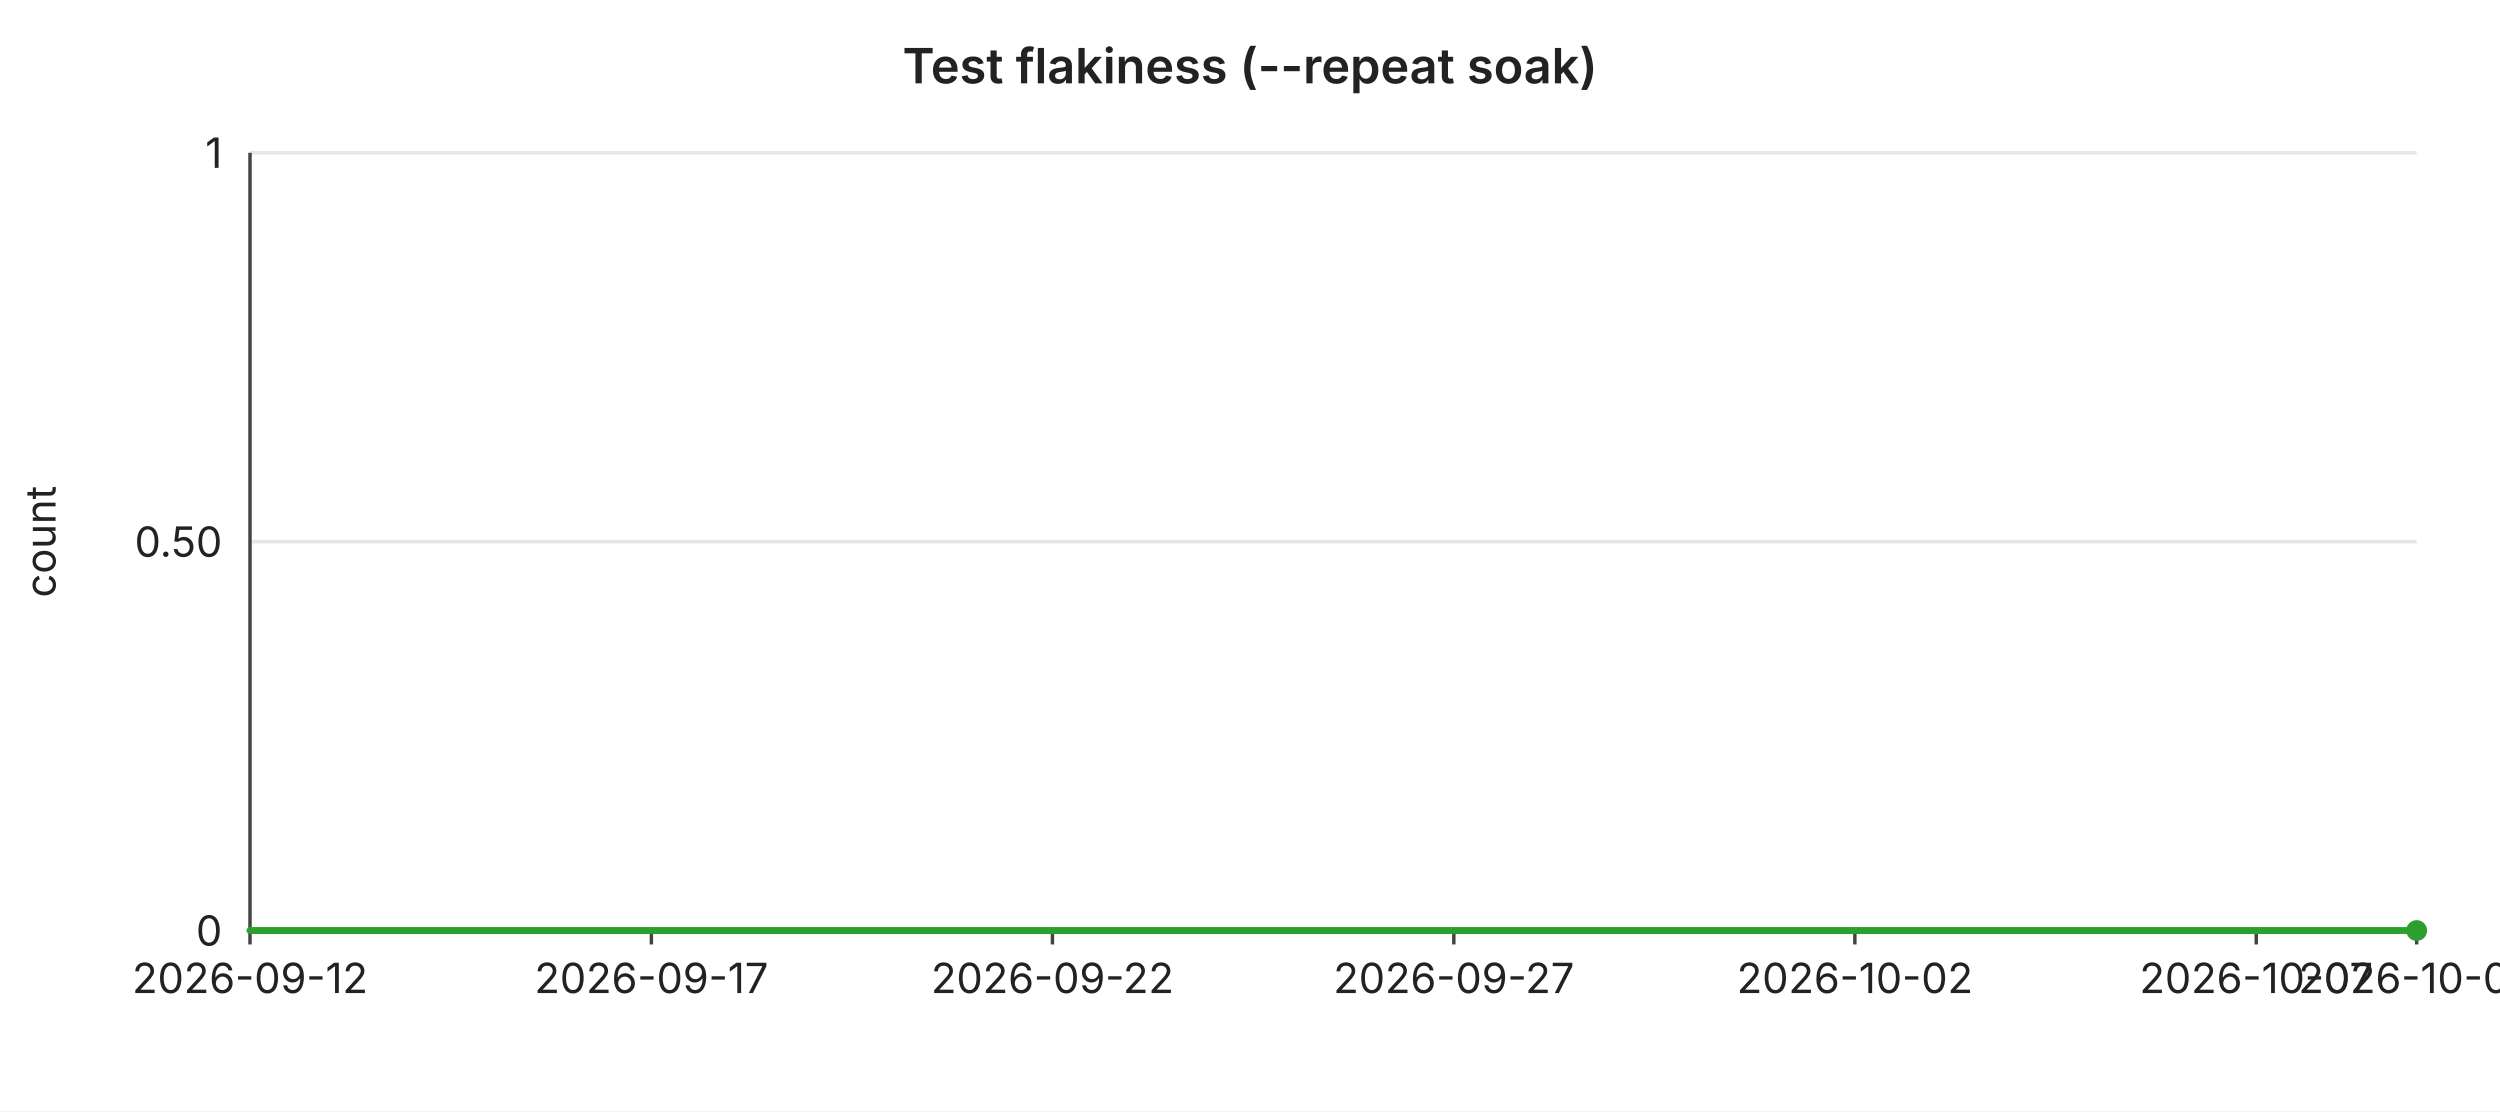
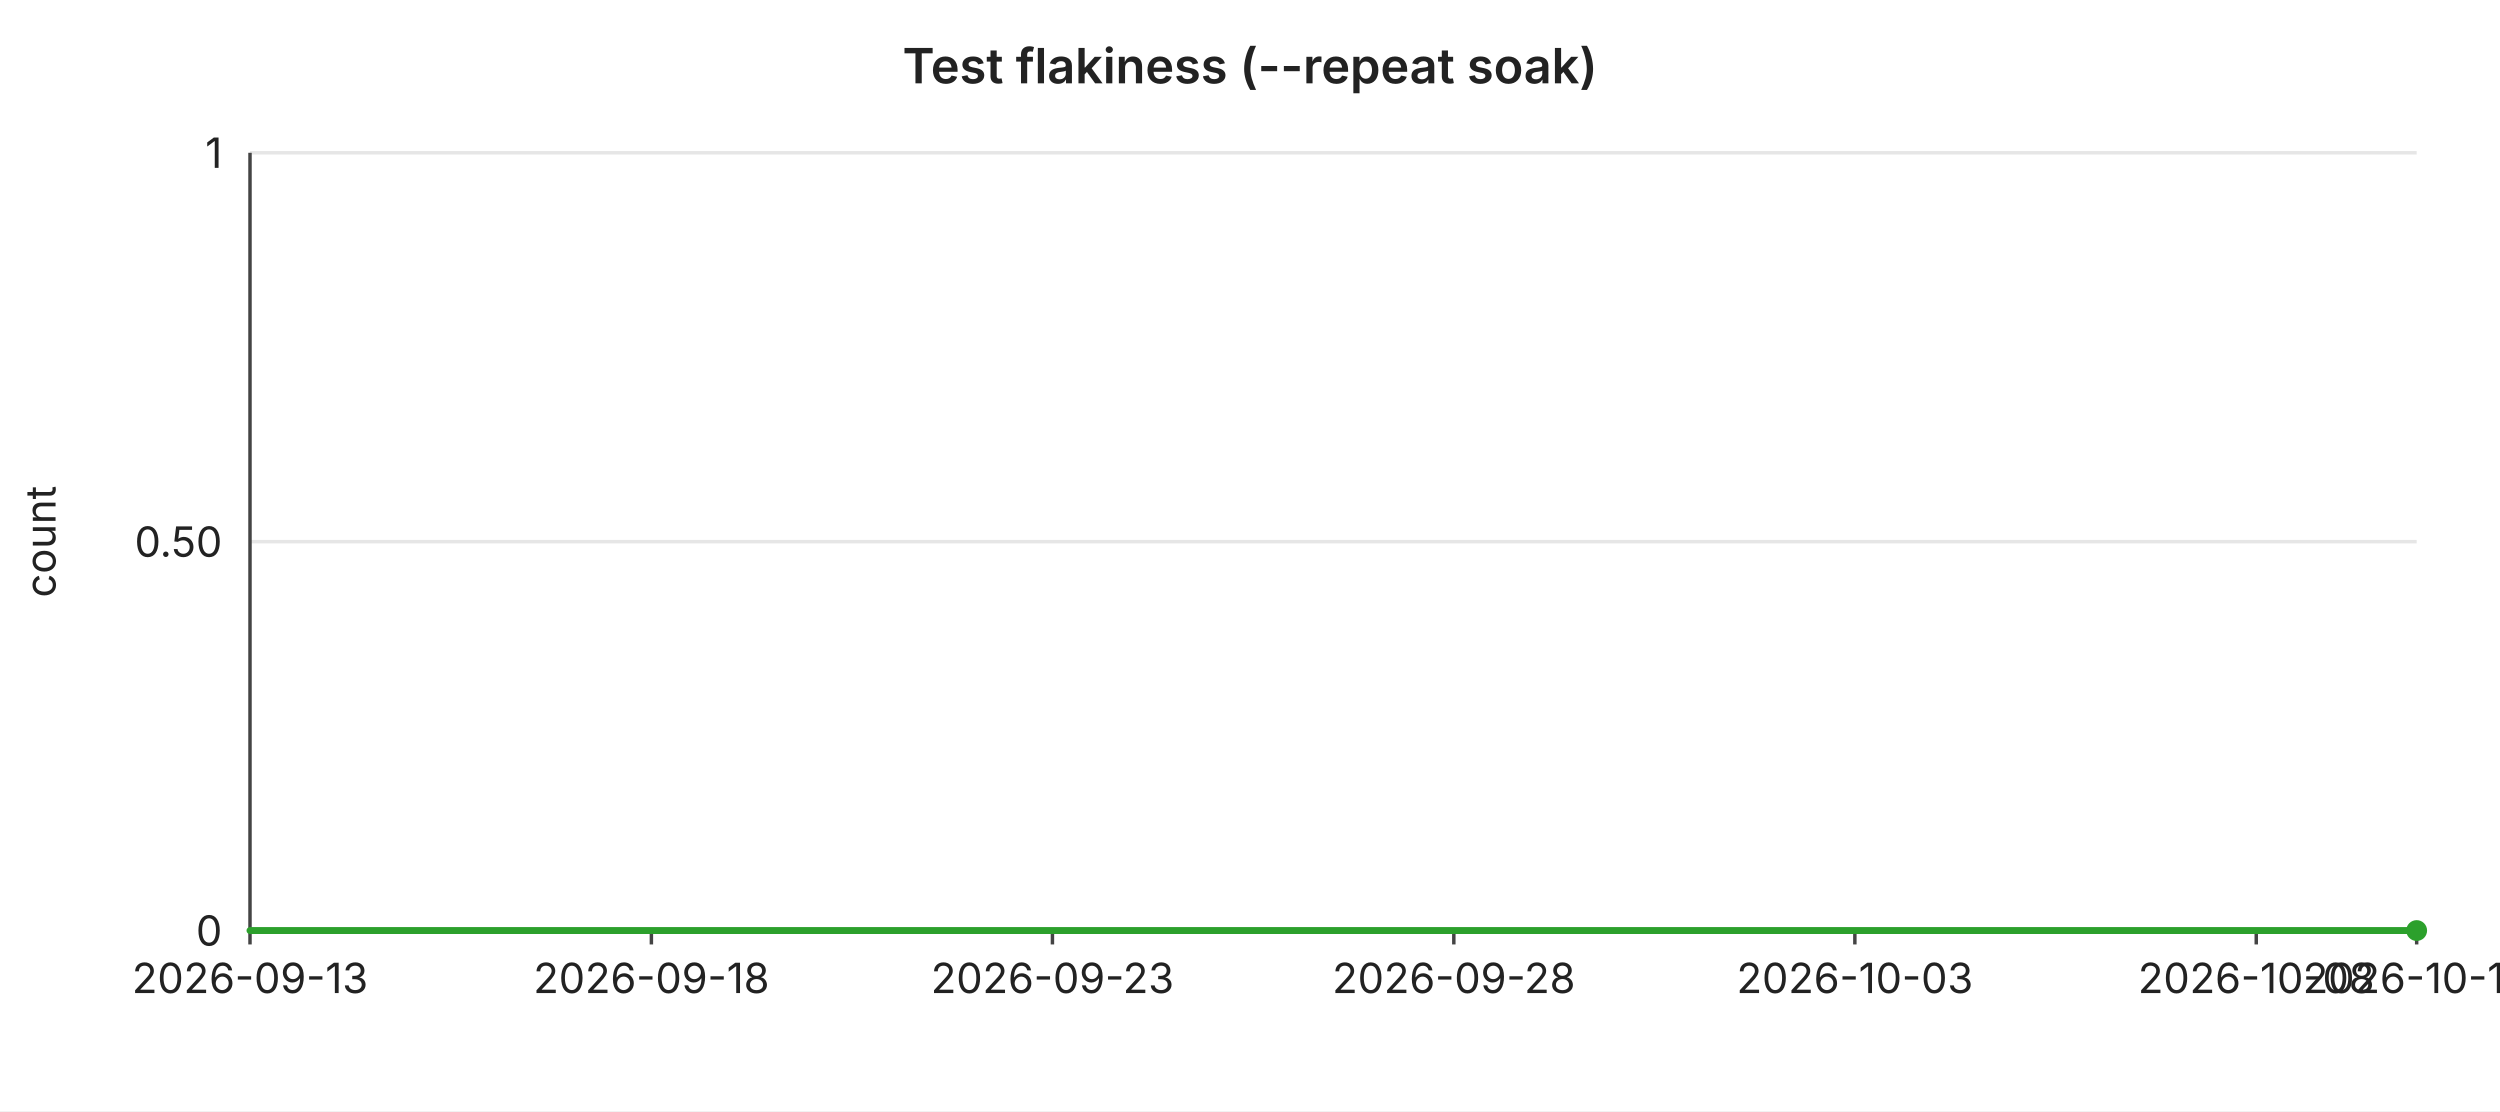
<svg xmlns="http://www.w3.org/2000/svg" width="720" height="320" viewBox="0 0 720 320" font-family="-apple-system,BlinkMacSystemFont,Segoe UI,sans-serif" font-size="12">
  <rect width="720" height="320" fill="#ffffff" />
  <text x="360" y="24" text-anchor="middle" font-size="14" font-weight="600" fill="#222">Test flakiness (--repeat soak)</text>
  <line x1="72" y1="44.0" x2="696" y2="44.0" stroke="#e6e6e6" stroke-width="1" />
  <text x="64" y="44.0" text-anchor="end" dominant-baseline="middle" fill="#222">1</text>
  <line x1="72" y1="156.0" x2="696" y2="156.0" stroke="#e6e6e6" stroke-width="1" />
  <text x="64" y="156.0" text-anchor="end" dominant-baseline="middle" fill="#222">0.50</text>
  <line x1="72" y1="268.0" x2="696" y2="268.0" stroke="#e6e6e6" stroke-width="1" />
  <text x="64" y="268.0" text-anchor="end" dominant-baseline="middle" fill="#222">0</text>
  <text x="16" y="156" text-anchor="middle" fill="#222" transform="rotate(-90 16 156)">count</text>
  <line x1="72" y1="44" x2="72" y2="268" stroke="#444" stroke-width="1" />
  <line x1="72" y1="268" x2="696" y2="268" stroke="#444" stroke-width="1" />
  <line x1="72.0" y1="268" x2="72.0" y2="272" stroke="#444" stroke-width="1" />
-   <text x="72.0" y="286" text-anchor="middle" fill="#222">2026-09-12</text>
+   <text x="72.0" y="286" text-anchor="middle" fill="#222">2026-09-13</text>
  <line x1="187.6" y1="268" x2="187.6" y2="272" stroke="#444" stroke-width="1" />
-   <text x="187.6" y="286" text-anchor="middle" fill="#222">2026-09-17</text>
+   <text x="187.6" y="286" text-anchor="middle" fill="#222">2026-09-18</text>
  <line x1="303.1" y1="268" x2="303.1" y2="272" stroke="#444" stroke-width="1" />
-   <text x="303.1" y="286" text-anchor="middle" fill="#222">2026-09-22</text>
+   <text x="303.1" y="286" text-anchor="middle" fill="#222">2026-09-23</text>
  <line x1="418.7" y1="268" x2="418.7" y2="272" stroke="#444" stroke-width="1" />
-   <text x="418.7" y="286" text-anchor="middle" fill="#222">2026-09-27</text>
+   <text x="418.7" y="286" text-anchor="middle" fill="#222">2026-09-28</text>
  <line x1="534.2" y1="268" x2="534.2" y2="272" stroke="#444" stroke-width="1" />
-   <text x="534.2" y="286" text-anchor="middle" fill="#222">2026-10-02</text>
+   <text x="534.2" y="286" text-anchor="middle" fill="#222">2026-10-03</text>
  <line x1="649.8" y1="268" x2="649.8" y2="272" stroke="#444" stroke-width="1" />
-   <text x="649.8" y="286" text-anchor="middle" fill="#222">2026-10-07</text>
+   <text x="649.8" y="286" text-anchor="middle" fill="#222">2026-10-08</text>
  <line x1="696.0" y1="268" x2="696.0" y2="272" stroke="#444" stroke-width="1" />
-   <text x="696.0" y="286" text-anchor="middle" fill="#222">2026-10-09</text>
+   <text x="696.0" y="286" text-anchor="middle" fill="#222">2026-10-10</text>
  <polyline fill="none" stroke="#2ca02c" stroke-width="2" stroke-linejoin="round" stroke-linecap="round" points="72.0,268.0 95.1,268.0 118.2,268.0 141.3,268.0 164.4,268.0 187.6,268.0 210.7,268.0 233.8,268.0 256.9,268.0 280.0,268.0 303.1,268.0 326.2,268.0 349.3,268.0 372.4,268.0 395.6,268.0 418.7,268.0 441.8,268.0 464.9,268.0 488.0,268.0 511.1,268.0 534.2,268.0 557.3,268.0 580.4,268.0 603.6,268.0 626.7,268.0 649.8,268.0 672.9,268.0 696.0,268.0" />
  <circle cx="696.0" cy="268.0" r="3" fill="#2ca02c" />
</svg>
